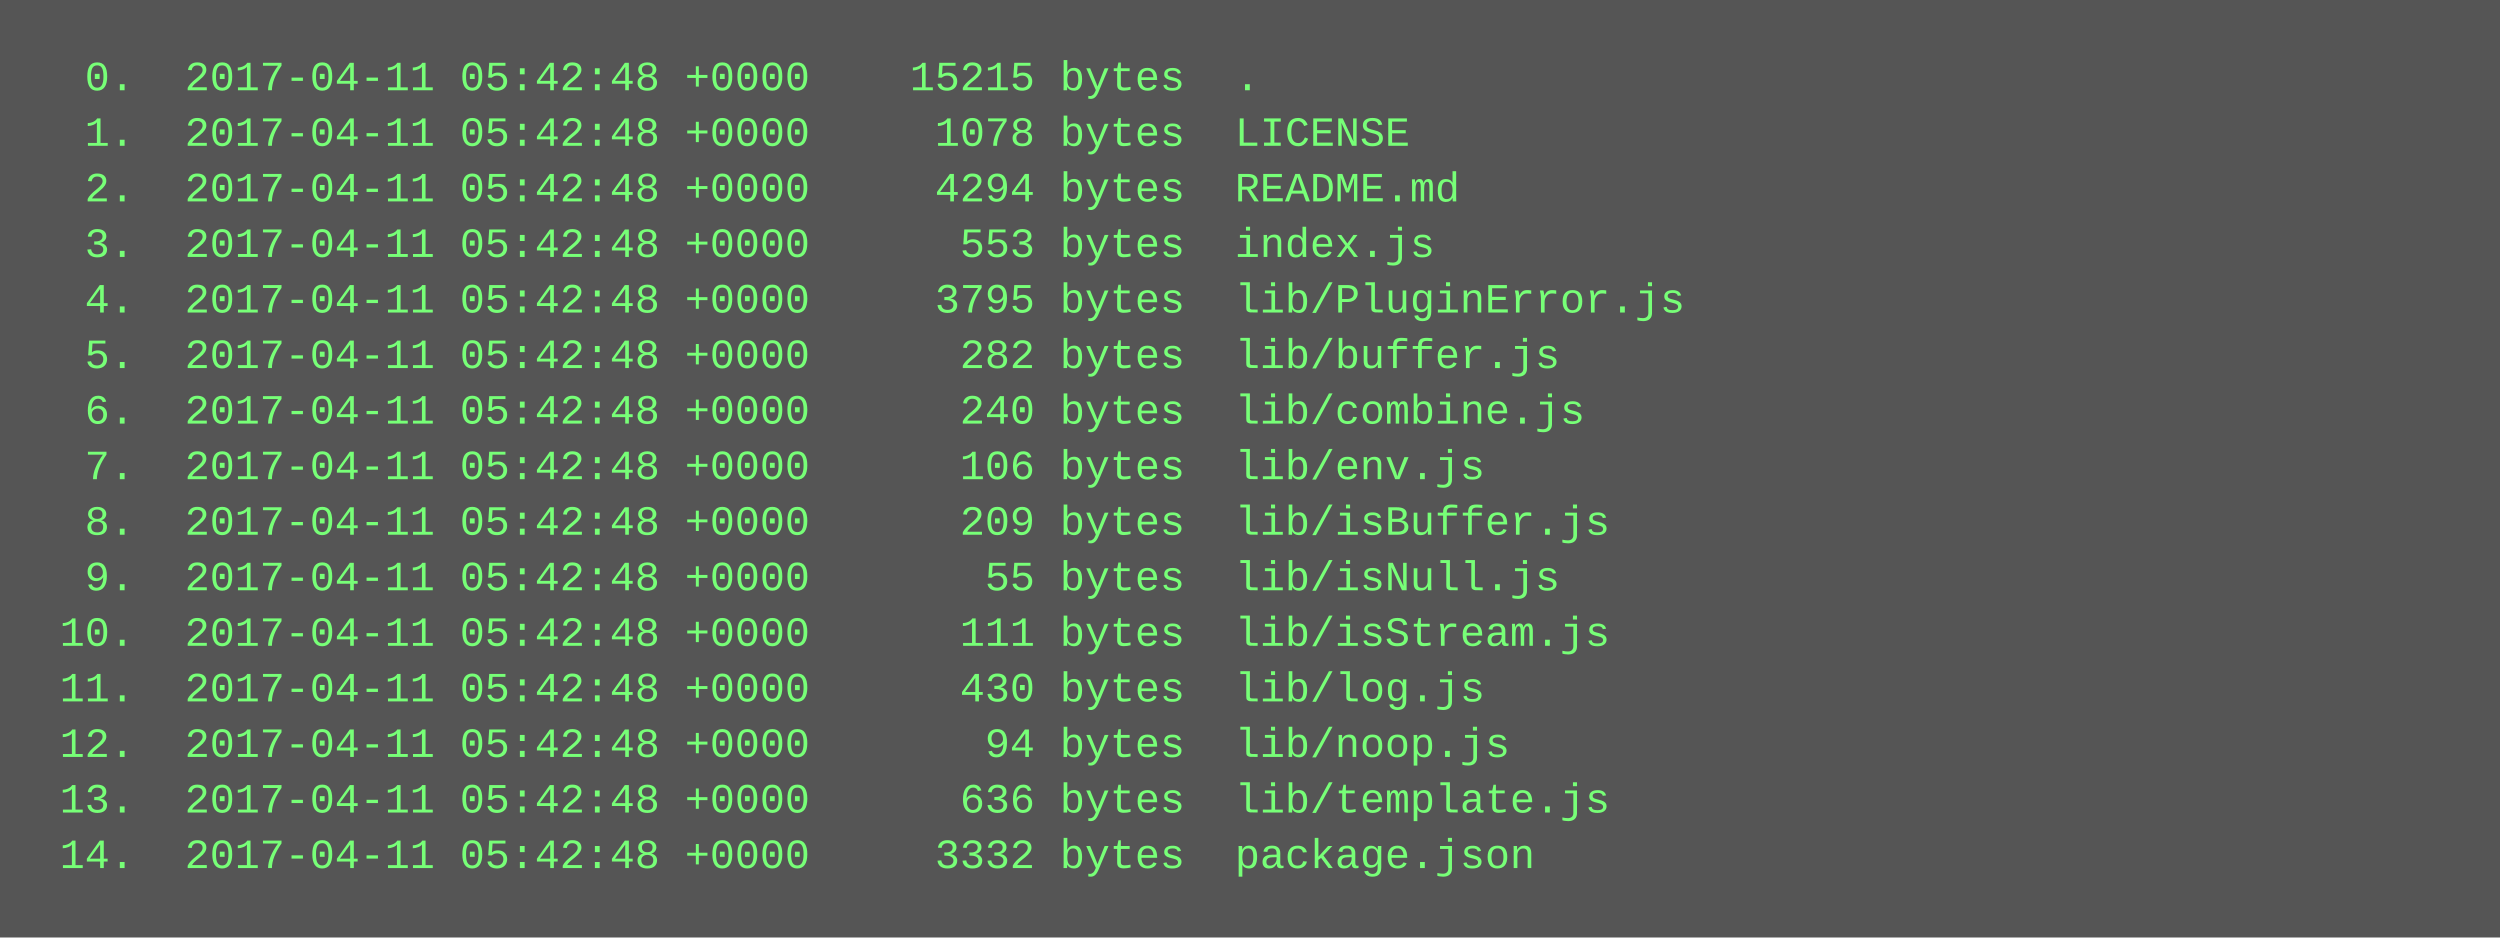
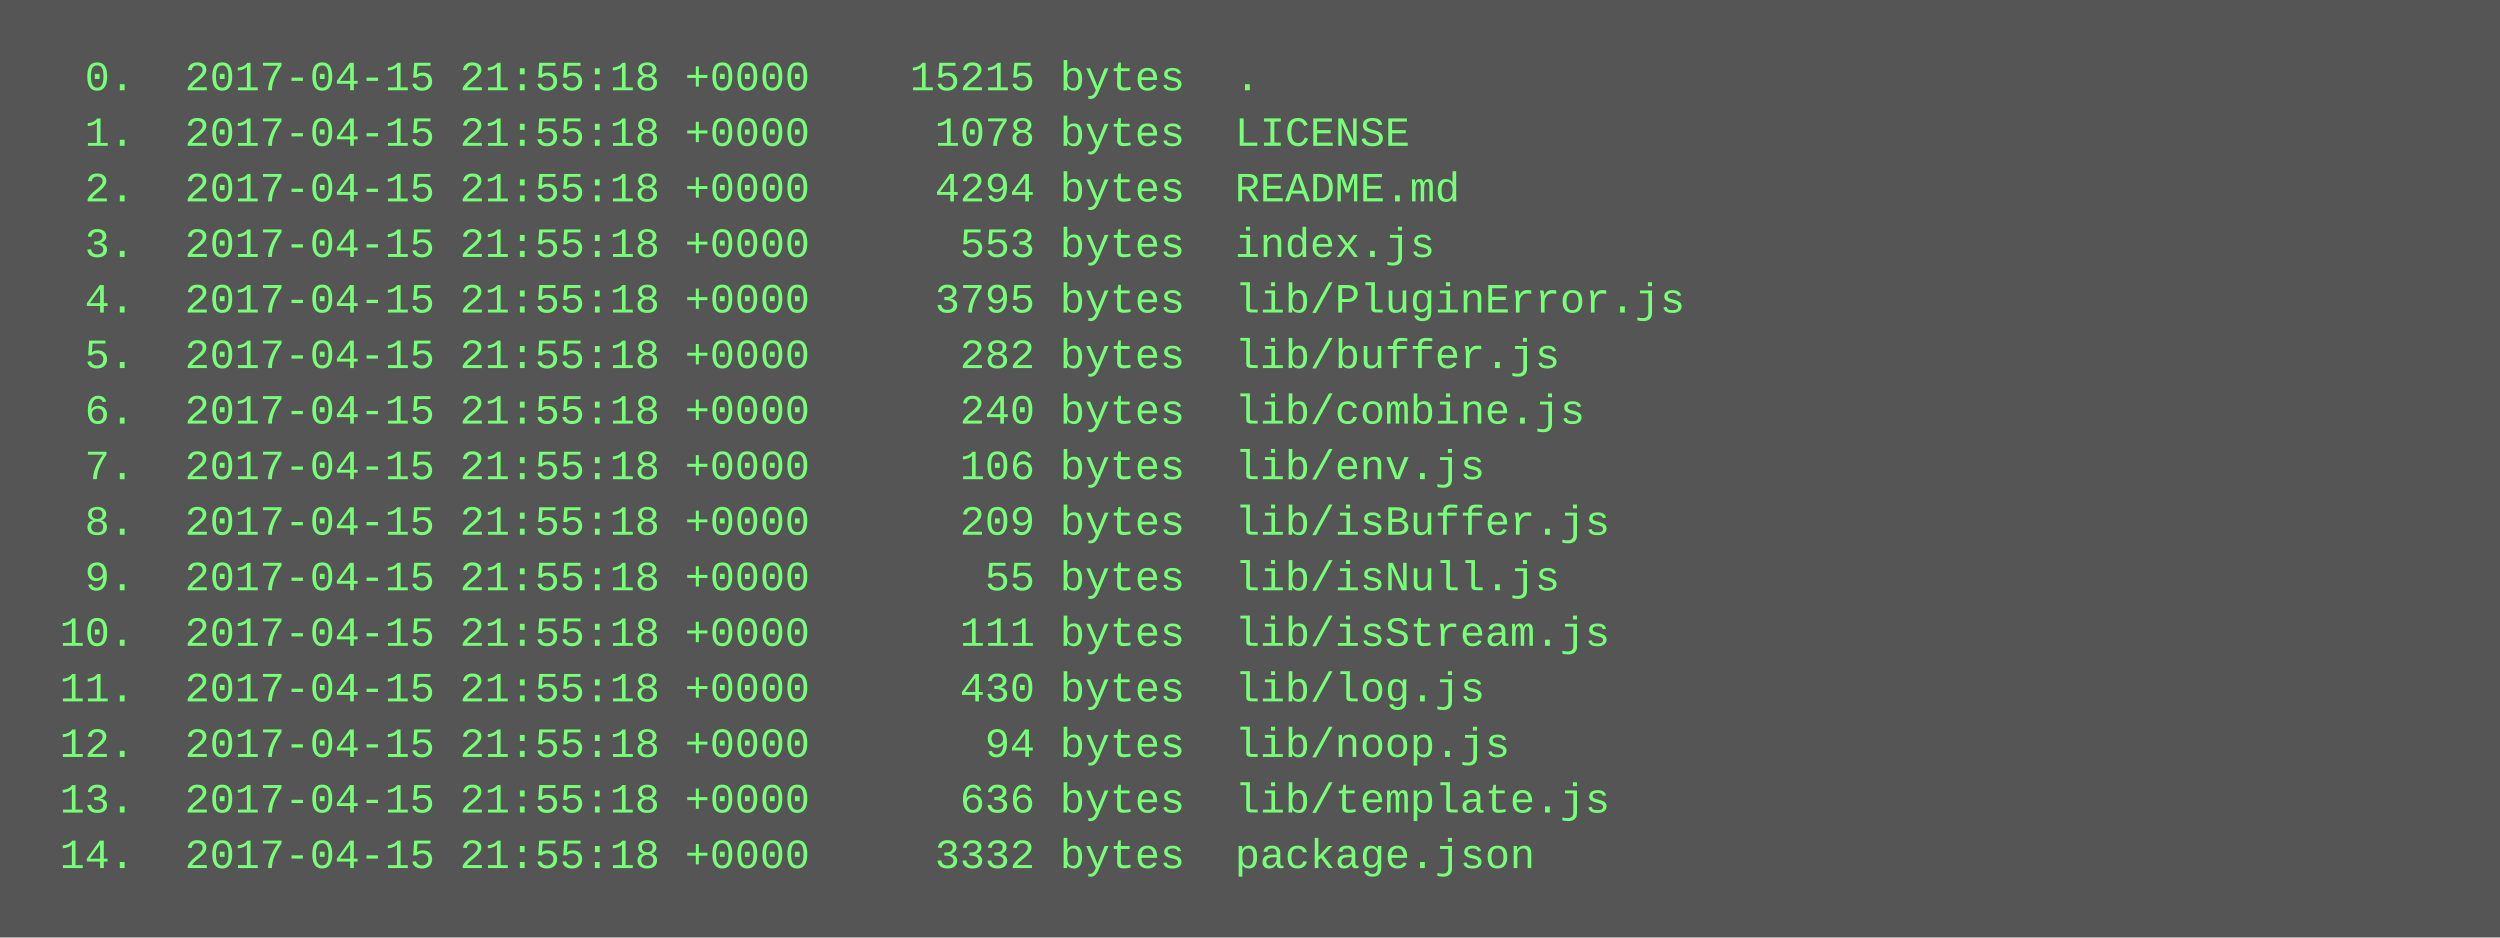
<svg xmlns="http://www.w3.org/2000/svg" height="270" width="720">
  <rect height="270" fill="#555" width="720" />
  <text fill="#7f7" font-family="Courier New" font-size="12" xml:space="preserve">
-     <tspan x="10" y="26">  0.  2017-04-11 05:42:48 +0000    15215 bytes  .</tspan>
-     <tspan x="10" y="42">  1.  2017-04-11 05:42:48 +0000     1078 bytes  LICENSE</tspan>
-     <tspan x="10" y="58">  2.  2017-04-11 05:42:48 +0000     4294 bytes  README.md</tspan>
-     <tspan x="10" y="74">  3.  2017-04-11 05:42:48 +0000      553 bytes  index.js</tspan>
-     <tspan x="10" y="90">  4.  2017-04-11 05:42:48 +0000     3795 bytes  lib/PluginError.js</tspan>
-     <tspan x="10" y="106">  5.  2017-04-11 05:42:48 +0000      282 bytes  lib/buffer.js</tspan>
-     <tspan x="10" y="122">  6.  2017-04-11 05:42:48 +0000      240 bytes  lib/combine.js</tspan>
-     <tspan x="10" y="138">  7.  2017-04-11 05:42:48 +0000      106 bytes  lib/env.js</tspan>
-     <tspan x="10" y="154">  8.  2017-04-11 05:42:48 +0000      209 bytes  lib/isBuffer.js</tspan>
-     <tspan x="10" y="170">  9.  2017-04-11 05:42:48 +0000       55 bytes  lib/isNull.js</tspan>
-     <tspan x="10" y="186"> 10.  2017-04-11 05:42:48 +0000      111 bytes  lib/isStream.js</tspan>
-     <tspan x="10" y="202"> 11.  2017-04-11 05:42:48 +0000      430 bytes  lib/log.js</tspan>
-     <tspan x="10" y="218"> 12.  2017-04-11 05:42:48 +0000       94 bytes  lib/noop.js</tspan>
-     <tspan x="10" y="234"> 13.  2017-04-11 05:42:48 +0000      636 bytes  lib/template.js</tspan>
-     <tspan x="10" y="250"> 14.  2017-04-11 05:42:48 +0000     3332 bytes  package.json</tspan>
+     <tspan x="10" y="26">  0.  2017-04-15 21:55:18 +0000    15215 bytes  .</tspan>
+     <tspan x="10" y="42">  1.  2017-04-15 21:55:18 +0000     1078 bytes  LICENSE</tspan>
+     <tspan x="10" y="58">  2.  2017-04-15 21:55:18 +0000     4294 bytes  README.md</tspan>
+     <tspan x="10" y="74">  3.  2017-04-15 21:55:18 +0000      553 bytes  index.js</tspan>
+     <tspan x="10" y="90">  4.  2017-04-15 21:55:18 +0000     3795 bytes  lib/PluginError.js</tspan>
+     <tspan x="10" y="106">  5.  2017-04-15 21:55:18 +0000      282 bytes  lib/buffer.js</tspan>
+     <tspan x="10" y="122">  6.  2017-04-15 21:55:18 +0000      240 bytes  lib/combine.js</tspan>
+     <tspan x="10" y="138">  7.  2017-04-15 21:55:18 +0000      106 bytes  lib/env.js</tspan>
+     <tspan x="10" y="154">  8.  2017-04-15 21:55:18 +0000      209 bytes  lib/isBuffer.js</tspan>
+     <tspan x="10" y="170">  9.  2017-04-15 21:55:18 +0000       55 bytes  lib/isNull.js</tspan>
+     <tspan x="10" y="186"> 10.  2017-04-15 21:55:18 +0000      111 bytes  lib/isStream.js</tspan>
+     <tspan x="10" y="202"> 11.  2017-04-15 21:55:18 +0000      430 bytes  lib/log.js</tspan>
+     <tspan x="10" y="218"> 12.  2017-04-15 21:55:18 +0000       94 bytes  lib/noop.js</tspan>
+     <tspan x="10" y="234"> 13.  2017-04-15 21:55:18 +0000      636 bytes  lib/template.js</tspan>
+     <tspan x="10" y="250"> 14.  2017-04-15 21:55:18 +0000     3332 bytes  package.json</tspan>
  </text>
</svg>
